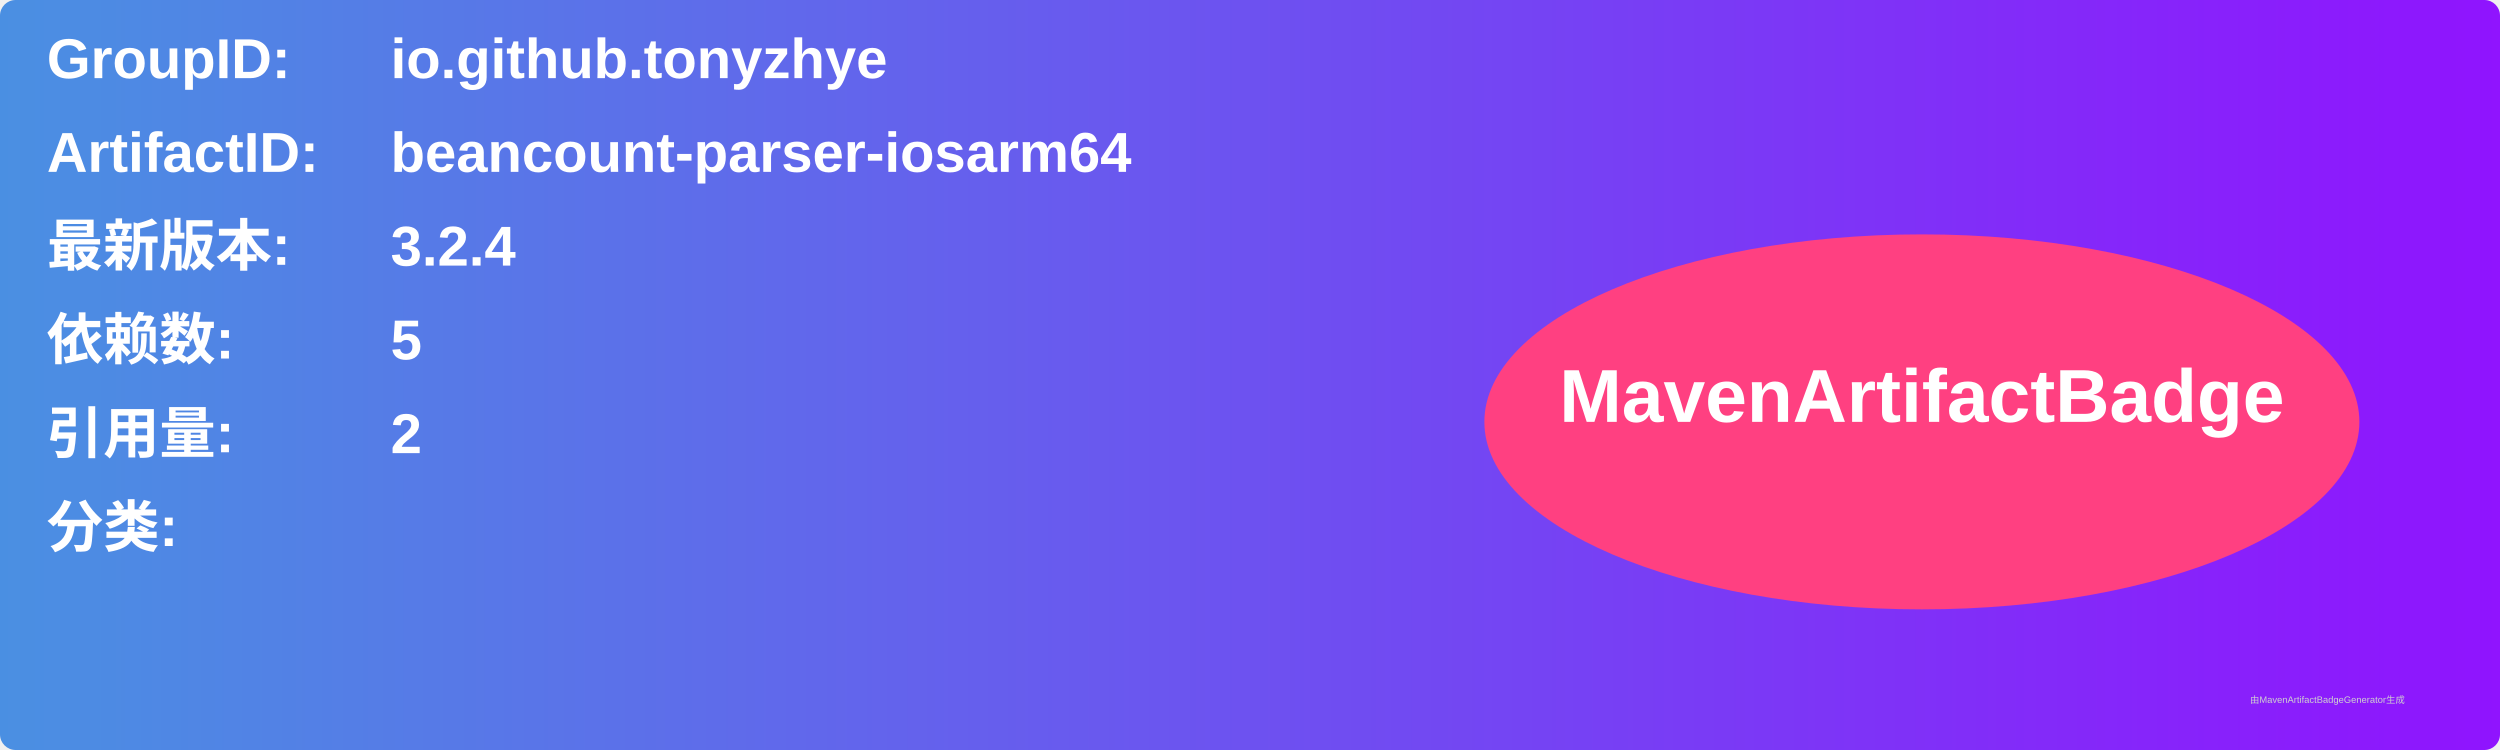
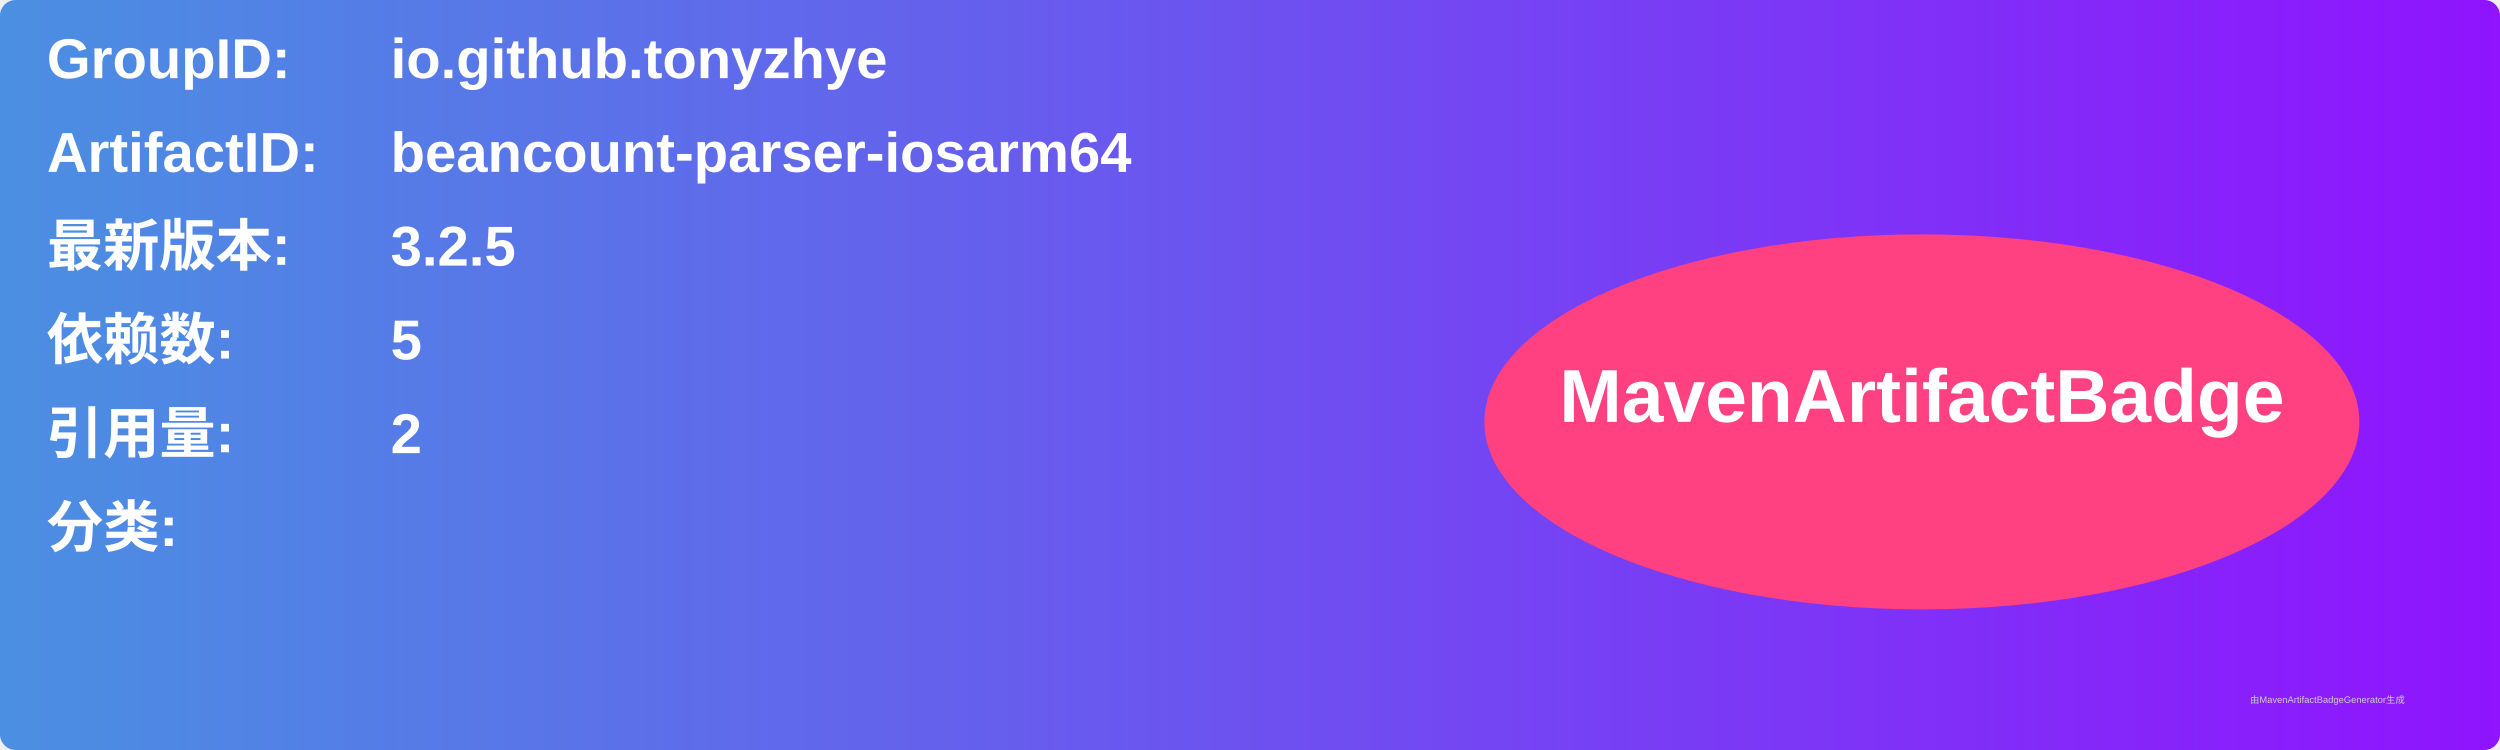
<svg xmlns="http://www.w3.org/2000/svg" width="800" height="240" viewBox="0 0 800 240">
  <linearGradient id="grad" x1="0%" y1="0%" x2="100%" y2="0%">
    <stop offset="0%" stop-color="#4a90e2" />
    <stop offset="100%" stop-color="#9013fe" />
  </linearGradient>
  <rect width="100%" height="100%" rx="5" ry="5" fill="url(#grad)" />
  <g transform="translate(15, 15)">
    <text x="0" y="10" font-family="Arial" font-size="18" fill="white" font-weight="bold" width="260">GroupID:</text>
    <text x="110" y="10" font-family="Arial" font-size="18" fill="white" font-weight="bold" width="460">io.github.tonyzhye</text>
    <text x="0" y="40" font-family="Arial" font-size="18" fill="white" font-weight="bold" width="260">ArtifactID:</text>
    <text x="110" y="40" font-family="Arial" font-size="18" fill="white" font-weight="bold" width="460">beancount-parser-iosarm64</text>
    <text x="0" y="70" font-family="Arial" font-size="18" fill="white" font-weight="bold">最新版本:</text>
    <text x="110" y="70" font-family="Arial" font-size="18" fill="white" font-weight="bold">
-       <tspan font-weight="bold">3.2.4</tspan>
+       <tspan font-weight="bold">3.2.5</tspan>
    </text>
    <text x="0" y="100" font-family="Arial" font-size="18" fill="white" font-weight="bold">依赖数: </text>
    <text x="110" y="100" font-family="Arial" font-size="18" fill="white">
      <tspan font-weight="bold">5</tspan>
    </text>
    <text x="0" y="130" font-family="Arial" font-size="18" fill="white" font-weight="bold">引用量: </text>
    <text x="110" y="130" font-family="Arial" font-size="18" fill="white">
      <tspan font-weight="bold">2</tspan>
    </text>
    <text x="0" y="160" font-family="Arial" font-size="18" fill="white" font-weight="bold">分类:</text>
    <text x="10" y="190" font-family="Arial" font-size="10" fill="white">
      <tspan font-weight="bold" />
    </text>
    <ellipse cx="600" cy="120" rx="140" ry="60" fill="#ff4081" />
    <text x="600" y="120" text-anchor="middle" font-family="Arial" font-size="24" fill="white" font-weight="bold">MavenArtifactBadge</text>
  </g>
  <text x="720" y="225" font-family="Arial" font-size="3" fill="#d0d0d0">由MavenArtifactBadgeGenerator生成</text>
</svg>
